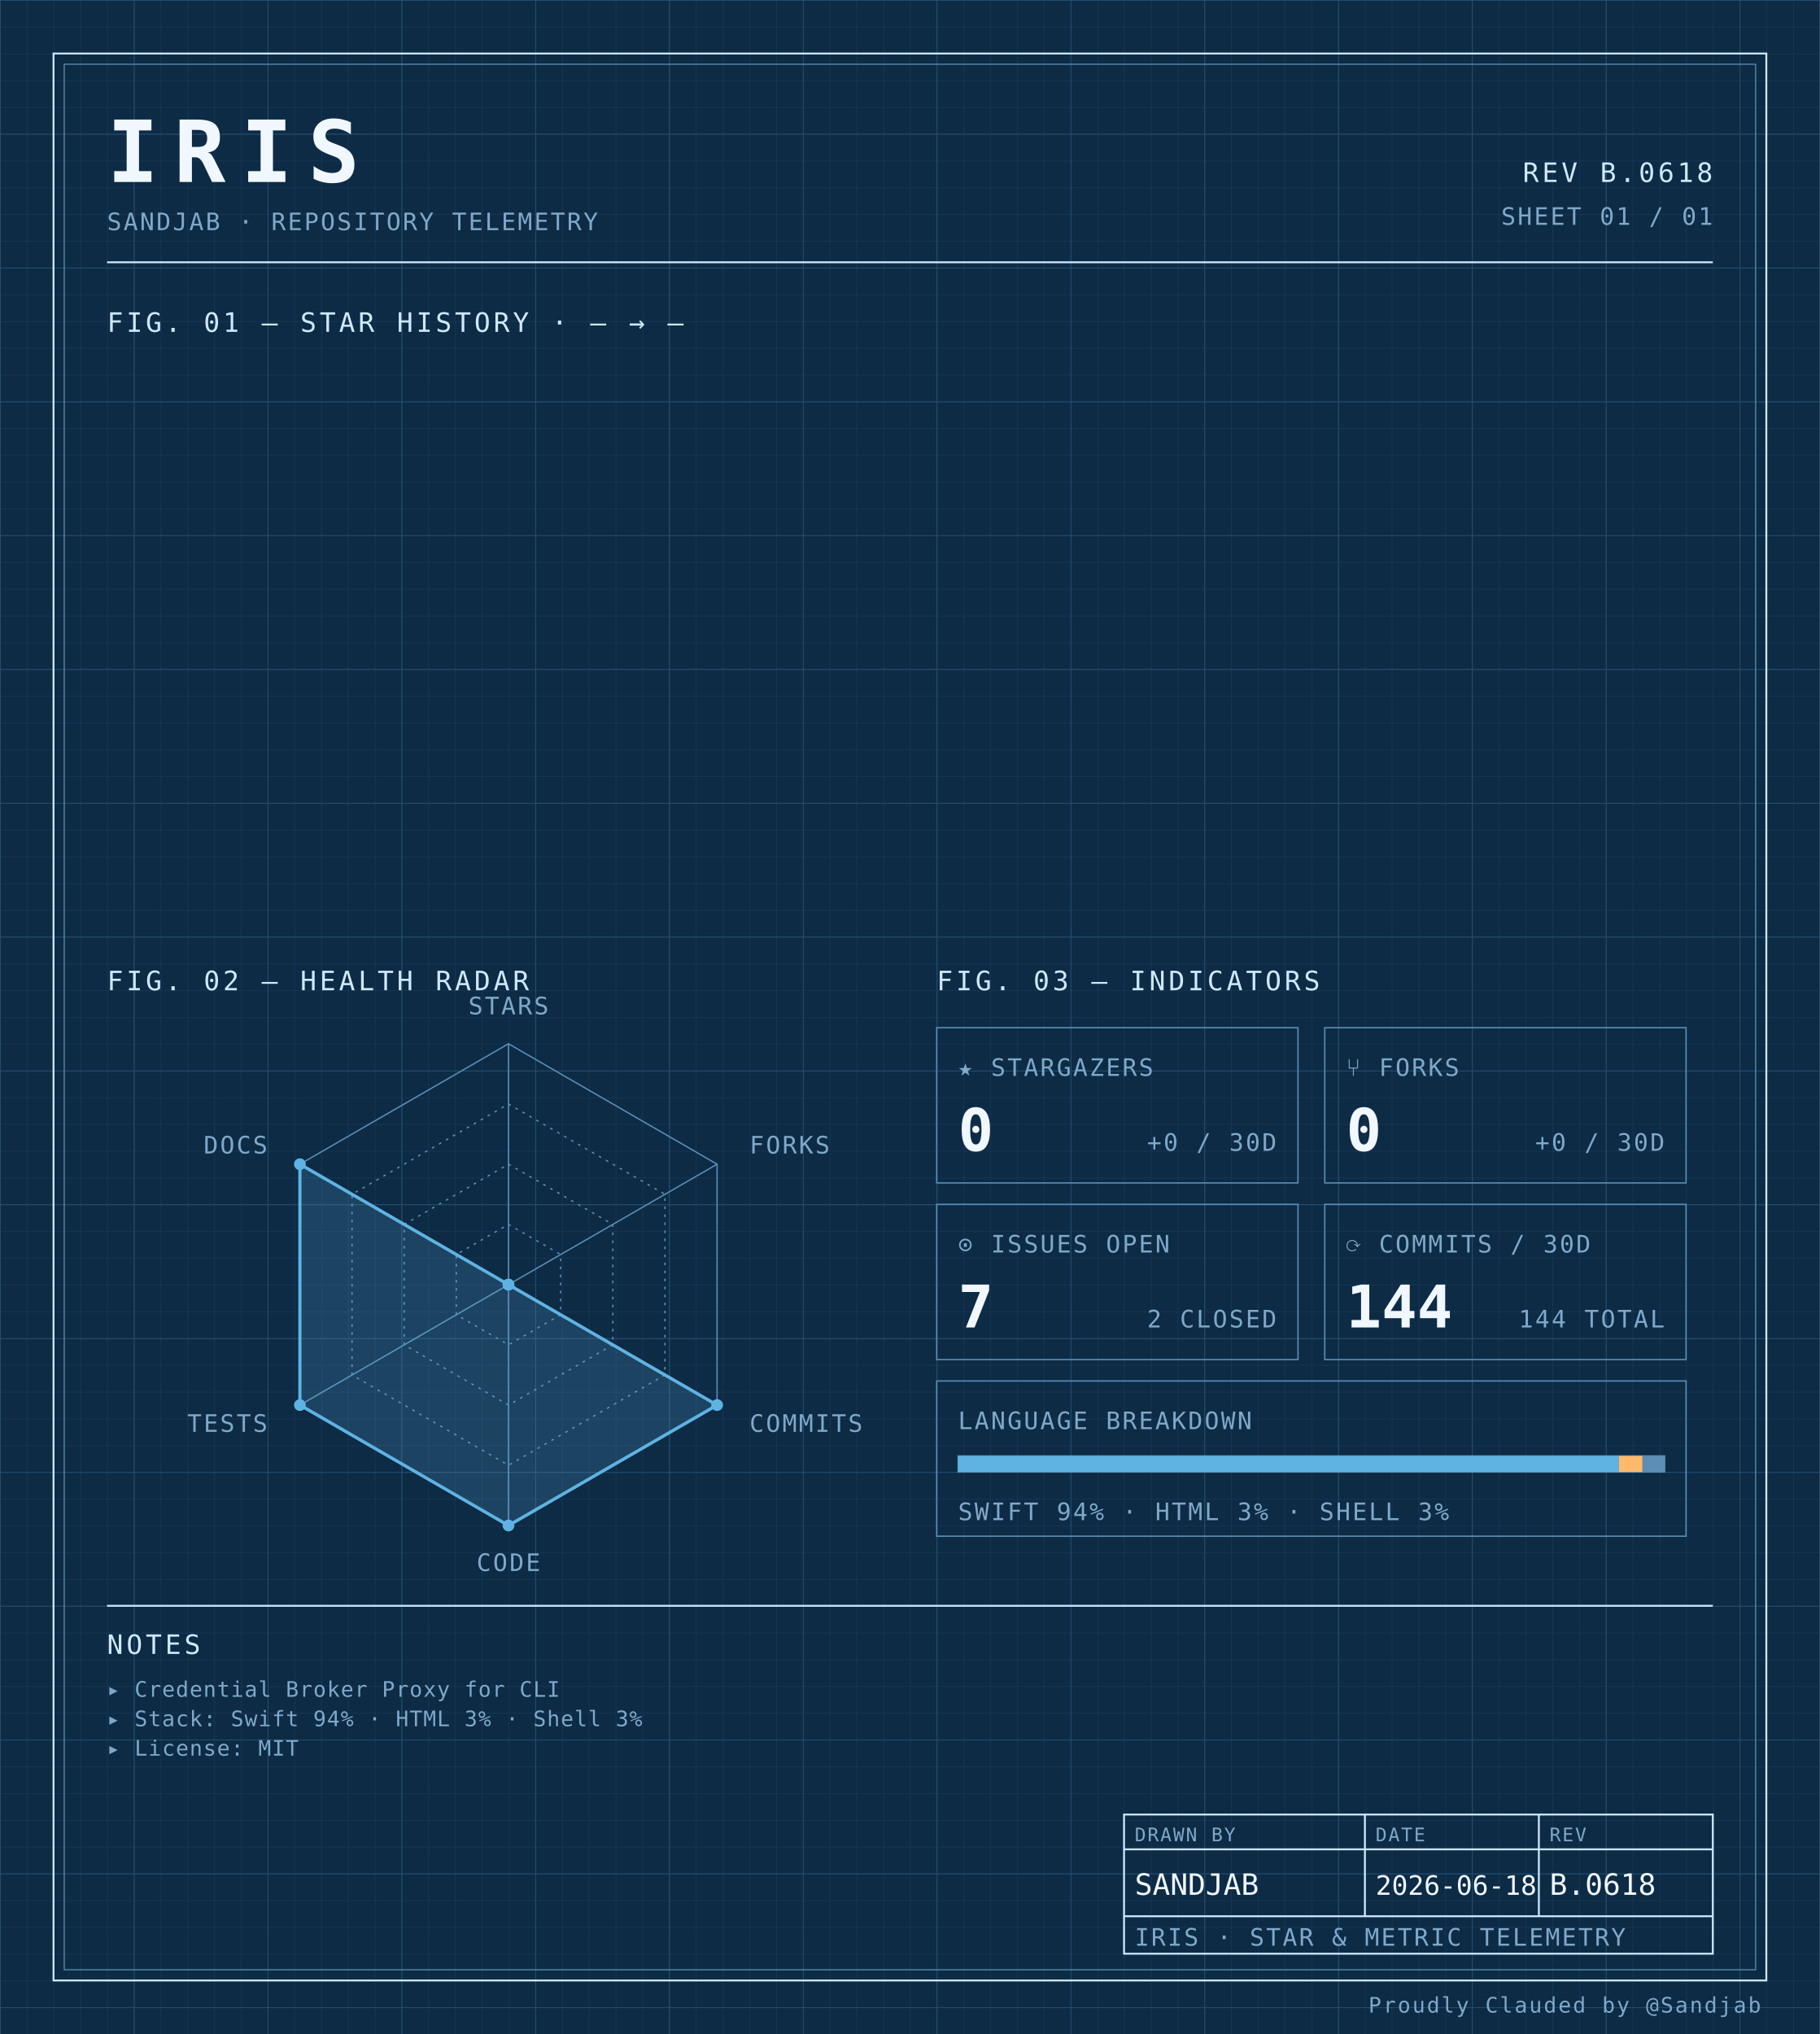
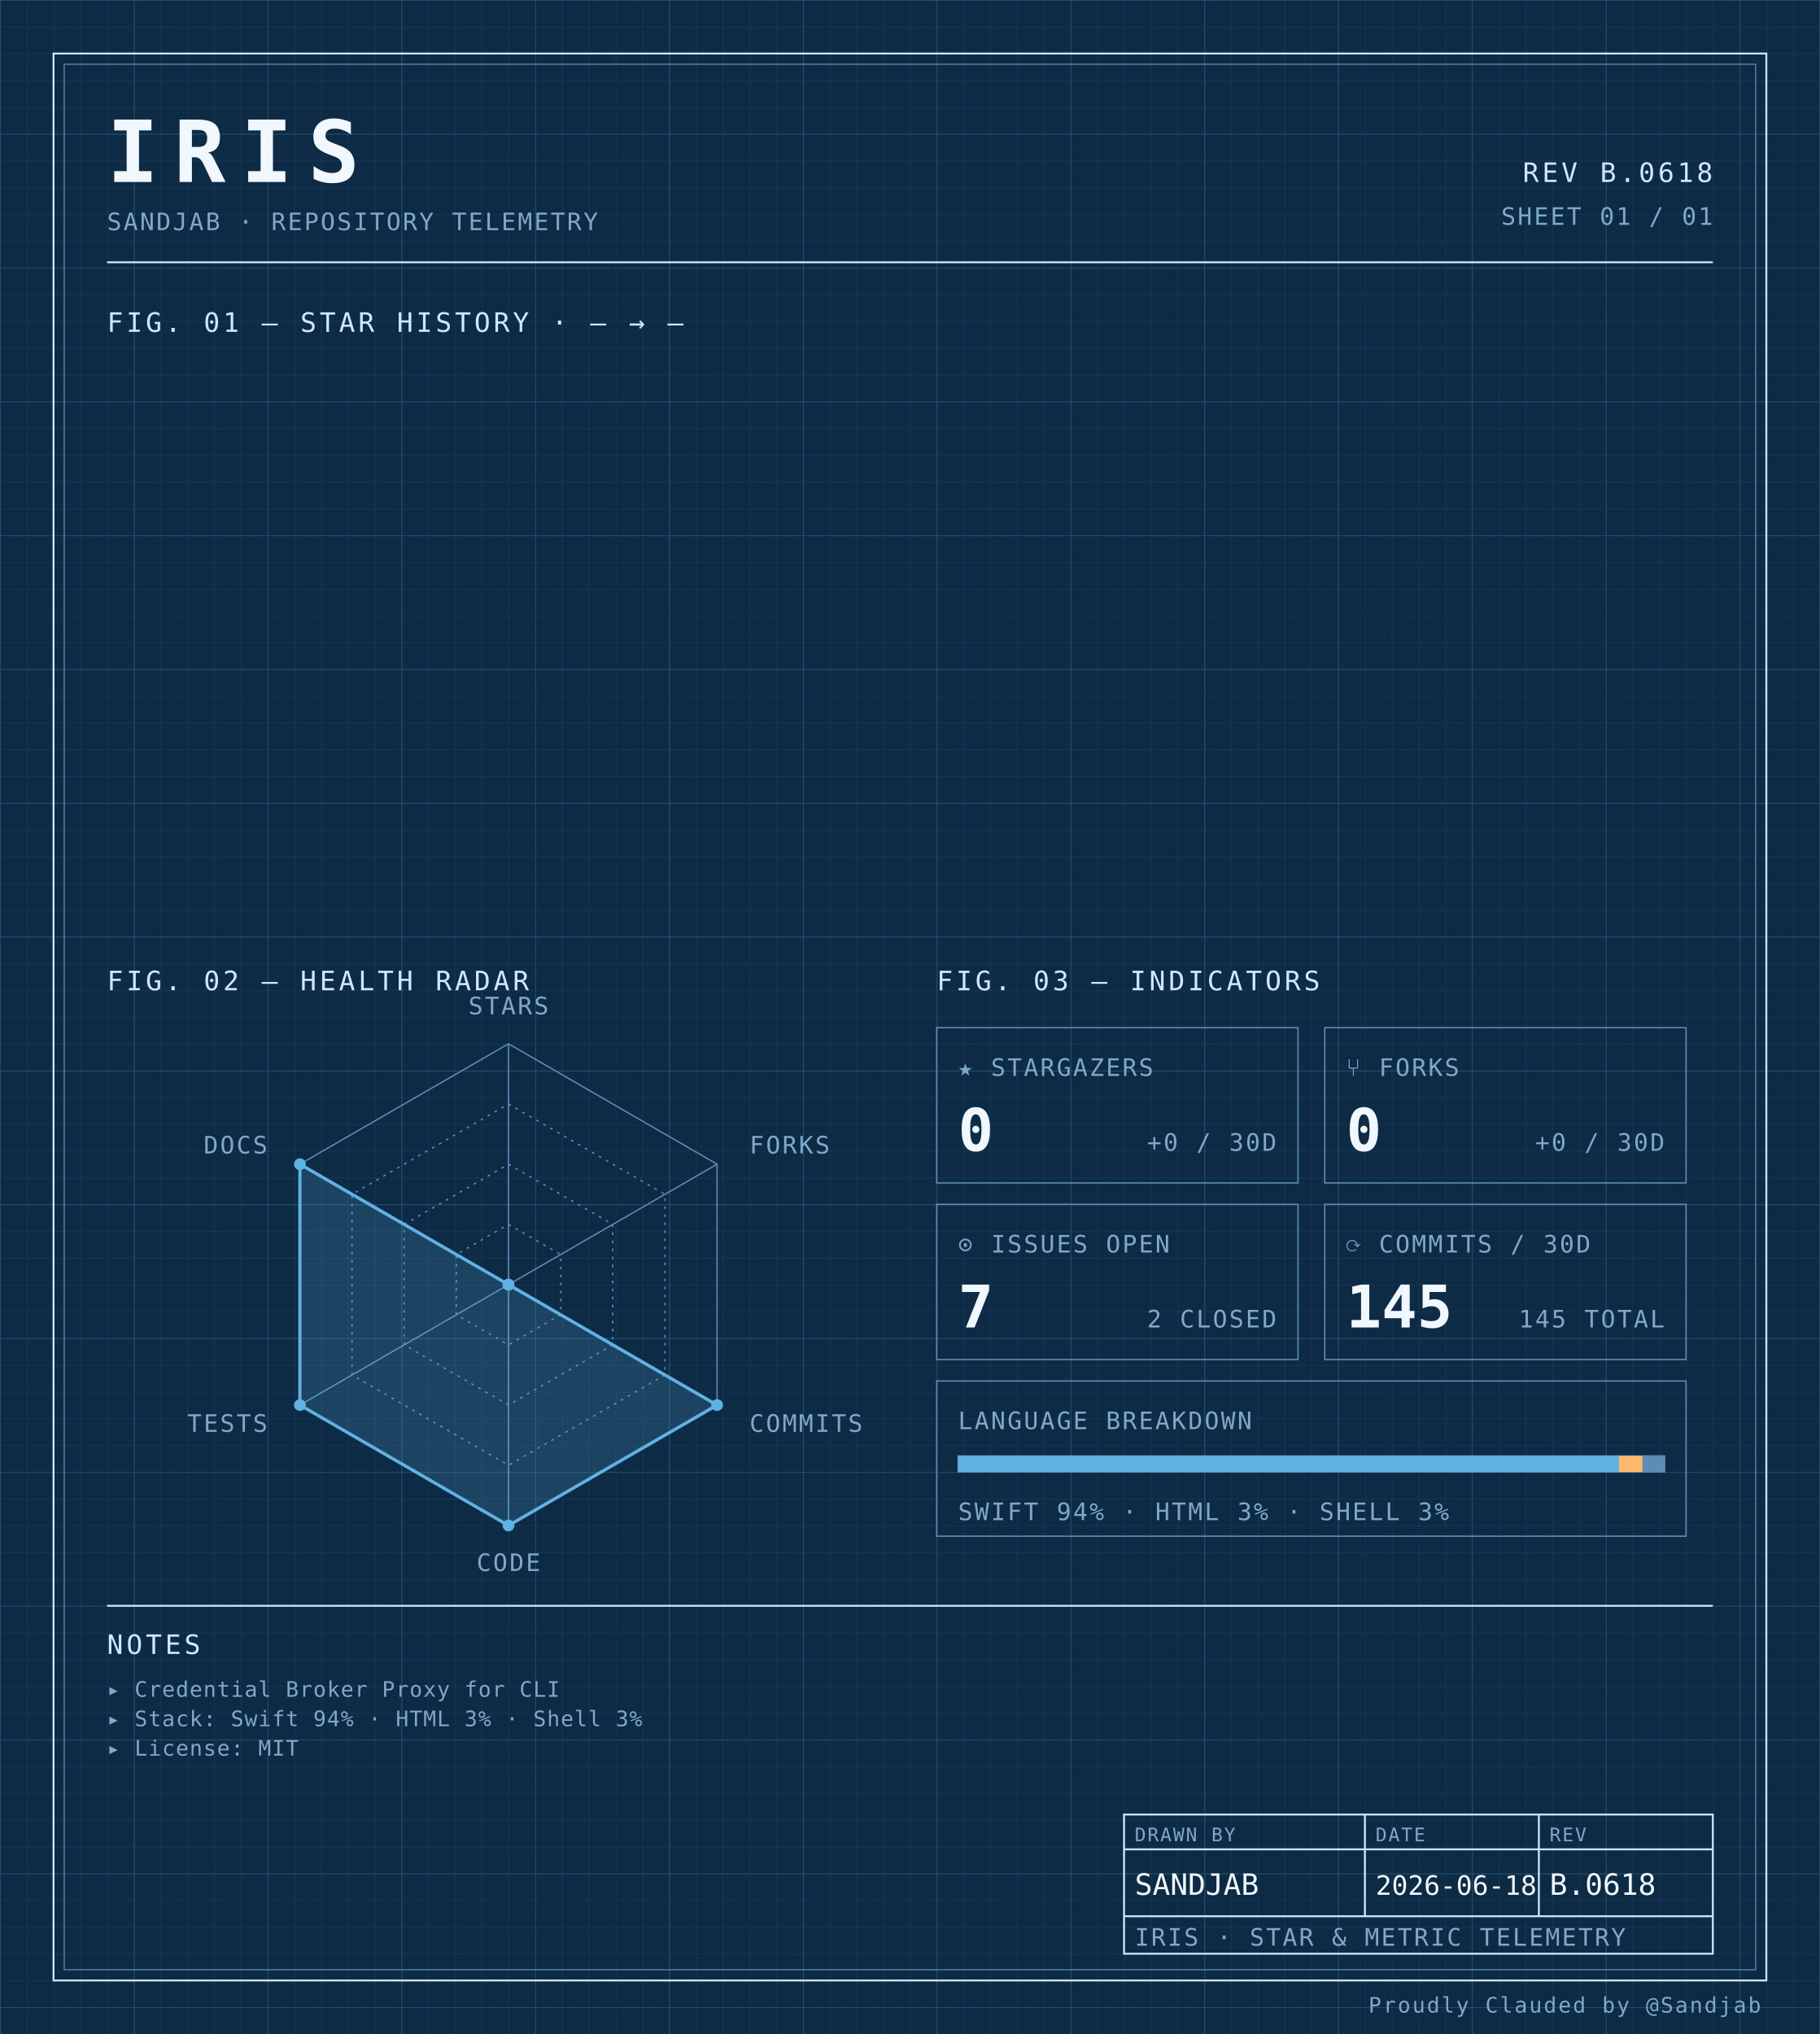
<svg xmlns="http://www.w3.org/2000/svg" width="100%" viewBox="0 0 680 760" role="img">
  <defs>
    <pattern id="grid-fine" width="10" height="10" patternUnits="userSpaceOnUse">
      <path d="M10 0H0V10" fill="none" stroke="#1a3a5c" stroke-width="0.4" />
    </pattern>
    <pattern id="grid-major" width="50" height="50" patternUnits="userSpaceOnUse">
      <path d="M50 0H0V50" fill="none" stroke="#245273" stroke-width="0.5" />
    </pattern>
  </defs>
  <rect x="0" y="0" width="680" height="760" fill="#0d2b45" />
  <rect x="0" y="0" width="680" height="760" fill="url(#grid-fine)" />
  <rect x="0" y="0" width="680" height="760" fill="url(#grid-major)" />
  <rect x="20" y="20" width="640" height="720" fill="none" stroke="#cfe8ff" stroke-width="0.7" />
  <rect x="24" y="24" width="632" height="712" fill="none" stroke="#5b8db5" stroke-width="0.4" />
  <text x="40" y="68" font-family="ui-monospace, 'SF Mono', 'JetBrains Mono', 'Cascadia Code', Consolas, monospace" font-size="32" font-weight="700" fill="#f0f7ff" text-anchor="start" letter-spacing="0.18em">IRIS</text>
  <text x="40" y="86" font-family="ui-monospace, 'SF Mono', 'JetBrains Mono', 'Cascadia Code', Consolas, monospace" font-size="9" font-weight="400" fill="#7fa8c9" text-anchor="start" letter-spacing="0.08em">SANDJAB · REPOSITORY TELEMETRY</text>
  <text x="640" y="68" font-family="ui-monospace, 'SF Mono', 'JetBrains Mono', 'Cascadia Code', Consolas, monospace" font-size="10" font-weight="400" fill="#cfe8ff" text-anchor="end" letter-spacing="0.12em">REV B.0618</text>
  <text x="640" y="84" font-family="ui-monospace, 'SF Mono', 'JetBrains Mono', 'Cascadia Code', Consolas, monospace" font-size="9" font-weight="400" fill="#7fa8c9" text-anchor="end" letter-spacing="0.08em">SHEET 01 / 01</text>
  <line x1="40" y1="98" x2="640" y2="98" stroke="#cfe8ff" stroke-width="0.7" />
  <text x="40" y="124" font-family="ui-monospace, 'SF Mono', 'JetBrains Mono', 'Cascadia Code', Consolas, monospace" font-size="10" font-weight="400" fill="#cfe8ff" text-anchor="start" letter-spacing="0.12em">FIG. 01 — STAR HISTORY · — → —</text>
  <text x="40" y="370" font-family="ui-monospace, 'SF Mono', 'JetBrains Mono', 'Cascadia Code', Consolas, monospace" font-size="10" font-weight="400" fill="#cfe8ff" text-anchor="start" letter-spacing="0.12em">FIG. 02 — HEALTH RADAR</text>
  <g transform="translate(190 480)">
    <polygon points="0.00,-90.00 77.94,-45.00 77.94,45.00 0.00,90.00 -77.94,45.00 -77.94,-45.00" fill="none" stroke="#5b8db5" stroke-width="0.5" />
    <polygon points="0.00,-67.50 58.46,-33.75 58.46,33.75 0.00,67.50 -58.46,33.75 -58.46,-33.75" fill="none" stroke="#5b8db5" stroke-width="0.5" stroke-dasharray="1,2" />
    <polygon points="0.00,-45.00 38.97,-22.50 38.97,22.50 0.00,45.00 -38.97,22.50 -38.97,-22.50" fill="none" stroke="#5b8db5" stroke-width="0.5" stroke-dasharray="1,2" />
    <polygon points="0.00,-22.50 19.49,-11.25 19.49,11.25 0.00,22.50 -19.49,11.25 -19.49,-11.25" fill="none" stroke="#5b8db5" stroke-width="0.5" stroke-dasharray="1,2" />
    <line x1="0" y1="0" x2="0.00" y2="-90.00" stroke="#5b8db5" stroke-width="0.5" />
    <line x1="0" y1="0" x2="77.94" y2="-45.00" stroke="#5b8db5" stroke-width="0.5" />
    <line x1="0" y1="0" x2="77.94" y2="45.00" stroke="#5b8db5" stroke-width="0.5" />
    <line x1="0" y1="0" x2="0.00" y2="90.00" stroke="#5b8db5" stroke-width="0.5" />
    <line x1="0" y1="0" x2="-77.94" y2="45.00" stroke="#5b8db5" stroke-width="0.5" />
    <line x1="0" y1="0" x2="-77.94" y2="-45.00" stroke="#5b8db5" stroke-width="0.5" />
    <polygon points="0.00,0.00 0.00,0.00 77.94,45.00 0.00,90.00 -77.94,45.00 -77.94,-45.00" fill="#5fb3e2" fill-opacity="0.18" stroke="#5fb3e2" stroke-width="1.2" />
    <circle cx="0.00" cy="0.00" r="2.2" fill="#5fb3e2" />
    <circle cx="0.00" cy="0.00" r="2.2" fill="#5fb3e2" />
    <circle cx="77.94" cy="45.00" r="2.2" fill="#5fb3e2" />
    <circle cx="0.00" cy="90.00" r="2.2" fill="#5fb3e2" />
    <circle cx="-77.94" cy="45.00" r="2.2" fill="#5fb3e2" />
    <circle cx="-77.94" cy="-45.00" r="2.2" fill="#5fb3e2" />
    <text x="6.3681633555662356e-15" y="-101" font-family="ui-monospace, 'SF Mono', 'JetBrains Mono', 'Cascadia Code', Consolas, monospace" font-size="9" font-weight="400" fill="#7fa8c9" text-anchor="middle" letter-spacing="0.08em">STARS</text>
    <text x="90.067" y="-49" font-family="ui-monospace, 'SF Mono', 'JetBrains Mono', 'Cascadia Code', Consolas, monospace" font-size="9" font-weight="400" fill="#7fa8c9" text-anchor="start" letter-spacing="0.08em">FORKS</text>
    <text x="90.067" y="55" font-family="ui-monospace, 'SF Mono', 'JetBrains Mono', 'Cascadia Code', Consolas, monospace" font-size="9" font-weight="400" fill="#7fa8c9" text-anchor="start" letter-spacing="0.08em">COMMITS</text>
    <text x="6.3681633555662356e-15" y="107" font-family="ui-monospace, 'SF Mono', 'JetBrains Mono', 'Cascadia Code', Consolas, monospace" font-size="9" font-weight="400" fill="#7fa8c9" text-anchor="middle" letter-spacing="0.08em">CODE</text>
    <text x="-90.067" y="55" font-family="ui-monospace, 'SF Mono', 'JetBrains Mono', 'Cascadia Code', Consolas, monospace" font-size="9" font-weight="400" fill="#7fa8c9" text-anchor="end" letter-spacing="0.08em">TESTS</text>
    <text x="-90.067" y="-49" font-family="ui-monospace, 'SF Mono', 'JetBrains Mono', 'Cascadia Code', Consolas, monospace" font-size="9" font-weight="400" fill="#7fa8c9" text-anchor="end" letter-spacing="0.08em">DOCS</text>
  </g>
  <text x="350" y="370" font-family="ui-monospace, 'SF Mono', 'JetBrains Mono', 'Cascadia Code', Consolas, monospace" font-size="10" font-weight="400" fill="#cfe8ff" text-anchor="start" letter-spacing="0.12em">FIG. 03 — INDICATORS</text>
  <rect x="350" y="384" width="135" height="58" fill="none" stroke="#5b8db5" stroke-width="0.5" />
  <text x="358" y="402" font-family="ui-monospace, 'SF Mono', 'JetBrains Mono', 'Cascadia Code', Consolas, monospace" font-size="9" font-weight="400" fill="#7fa8c9" text-anchor="start" letter-spacing="0.08em">★ STARGAZERS</text>
  <text x="358" y="430" font-family="ui-monospace, 'SF Mono', 'JetBrains Mono', 'Cascadia Code', Consolas, monospace" font-size="22" font-weight="700" fill="#f0f7ff" text-anchor="start" letter-spacing="normal">0</text>
  <text x="477" y="430" font-family="ui-monospace, 'SF Mono', 'JetBrains Mono', 'Cascadia Code', Consolas, monospace" font-size="9" font-weight="400" fill="#7fa8c9" text-anchor="end" letter-spacing="0.08em">+0 / 30D</text>
  <rect x="495" y="384" width="135" height="58" fill="none" stroke="#5b8db5" stroke-width="0.5" />
  <text x="503" y="402" font-family="ui-monospace, 'SF Mono', 'JetBrains Mono', 'Cascadia Code', Consolas, monospace" font-size="9" font-weight="400" fill="#7fa8c9" text-anchor="start" letter-spacing="0.08em">⑂ FORKS</text>
  <text x="503" y="430" font-family="ui-monospace, 'SF Mono', 'JetBrains Mono', 'Cascadia Code', Consolas, monospace" font-size="22" font-weight="700" fill="#f0f7ff" text-anchor="start" letter-spacing="normal">0</text>
  <text x="622" y="430" font-family="ui-monospace, 'SF Mono', 'JetBrains Mono', 'Cascadia Code', Consolas, monospace" font-size="9" font-weight="400" fill="#7fa8c9" text-anchor="end" letter-spacing="0.08em">+0 / 30D</text>
  <rect x="350" y="450" width="135" height="58" fill="none" stroke="#5b8db5" stroke-width="0.5" />
  <text x="358" y="468" font-family="ui-monospace, 'SF Mono', 'JetBrains Mono', 'Cascadia Code', Consolas, monospace" font-size="9" font-weight="400" fill="#7fa8c9" text-anchor="start" letter-spacing="0.08em">⊙ ISSUES OPEN</text>
  <text x="358" y="496" font-family="ui-monospace, 'SF Mono', 'JetBrains Mono', 'Cascadia Code', Consolas, monospace" font-size="22" font-weight="700" fill="#f0f7ff" text-anchor="start" letter-spacing="normal">7</text>
  <text x="477" y="496" font-family="ui-monospace, 'SF Mono', 'JetBrains Mono', 'Cascadia Code', Consolas, monospace" font-size="9" font-weight="400" fill="#7fa8c9" text-anchor="end" letter-spacing="0.08em">2 CLOSED</text>
  <rect x="495" y="450" width="135" height="58" fill="none" stroke="#5b8db5" stroke-width="0.5" />
  <text x="503" y="468" font-family="ui-monospace, 'SF Mono', 'JetBrains Mono', 'Cascadia Code', Consolas, monospace" font-size="9" font-weight="400" fill="#7fa8c9" text-anchor="start" letter-spacing="0.08em">⟳ COMMITS / 30D</text>
-   <text x="503" y="496" font-family="ui-monospace, 'SF Mono', 'JetBrains Mono', 'Cascadia Code', Consolas, monospace" font-size="22" font-weight="700" fill="#f0f7ff" text-anchor="start" letter-spacing="normal">144</text>
-   <text x="622" y="496" font-family="ui-monospace, 'SF Mono', 'JetBrains Mono', 'Cascadia Code', Consolas, monospace" font-size="9" font-weight="400" fill="#7fa8c9" text-anchor="end" letter-spacing="0.08em">144 TOTAL</text>
+   <text x="503" y="496" font-family="ui-monospace, 'SF Mono', 'JetBrains Mono', 'Cascadia Code', Consolas, monospace" font-size="22" font-weight="700" fill="#f0f7ff" text-anchor="start" letter-spacing="normal">145</text>
+   <text x="622" y="496" font-family="ui-monospace, 'SF Mono', 'JetBrains Mono', 'Cascadia Code', Consolas, monospace" font-size="9" font-weight="400" fill="#7fa8c9" text-anchor="end" letter-spacing="0.08em">145 TOTAL</text>
  <rect x="350" y="516" width="280" height="58" fill="none" stroke="#5b8db5" stroke-width="0.5" />
  <text x="358" y="534" font-family="ui-monospace, 'SF Mono', 'JetBrains Mono', 'Cascadia Code', Consolas, monospace" font-size="9" font-weight="400" fill="#7fa8c9" text-anchor="start" letter-spacing="0.08em">LANGUAGE BREAKDOWN</text>
  <rect x="358" y="544" width="264" height="6" fill="none" stroke="#5b8db5" stroke-width="0.5" />
  <rect x="358" y="544" width="246.93" height="6" fill="#5fb3e2" />
  <rect x="604.927" y="544" width="8.81" height="6" fill="#ffb96b" />
  <rect x="613.74" y="544" width="8.26" height="6" fill="#5b8db5" />
  <text x="358" y="568" font-family="ui-monospace, 'SF Mono', 'JetBrains Mono', 'Cascadia Code', Consolas, monospace" font-size="9" font-weight="400" fill="#7fa8c9" text-anchor="start" letter-spacing="0.08em">SWIFT 94% · HTML 3% · SHELL 3%</text>
  <line x1="40" y1="600" x2="640" y2="600" stroke="#cfe8ff" stroke-width="0.7" />
  <text x="40" y="618" font-family="ui-monospace, 'SF Mono', 'JetBrains Mono', 'Cascadia Code', Consolas, monospace" font-size="10" font-weight="400" fill="#cfe8ff" text-anchor="start" letter-spacing="0.12em">NOTES</text>
  <text x="40" y="634" font-family="ui-monospace, 'SF Mono', 'JetBrains Mono', 'Cascadia Code', Consolas, monospace" font-size="8" font-weight="400" fill="#7fa8c9" text-anchor="start" letter-spacing="0.04em">▸ Credential Broker Proxy for CLI</text>
  <text x="40" y="645" font-family="ui-monospace, 'SF Mono', 'JetBrains Mono', 'Cascadia Code', Consolas, monospace" font-size="8" font-weight="400" fill="#7fa8c9" text-anchor="start" letter-spacing="0.04em">▸ Stack: Swift 94% · HTML 3% · Shell 3%</text>
  <text x="40" y="656" font-family="ui-monospace, 'SF Mono', 'JetBrains Mono', 'Cascadia Code', Consolas, monospace" font-size="8" font-weight="400" fill="#7fa8c9" text-anchor="start" letter-spacing="0.04em">▸ License: MIT</text>
  <rect x="420" y="678" width="220" height="52" fill="none" stroke="#cfe8ff" stroke-width="0.7" />
  <line x1="420" y1="691" x2="640" y2="691" stroke="#cfe8ff" stroke-width="0.7" />
  <line x1="420" y1="716" x2="640" y2="716" stroke="#cfe8ff" stroke-width="0.7" />
  <line x1="510" y1="678" x2="510" y2="716" stroke="#cfe8ff" stroke-width="0.7" />
  <line x1="575" y1="678" x2="575" y2="716" stroke="#cfe8ff" stroke-width="0.7" />
  <text x="424" y="688" font-family="ui-monospace, 'SF Mono', 'JetBrains Mono', 'Cascadia Code', Consolas, monospace" font-size="7" font-weight="400" fill="#7fa8c9" text-anchor="start" letter-spacing="0.08em">DRAWN BY</text>
  <text x="514" y="688" font-family="ui-monospace, 'SF Mono', 'JetBrains Mono', 'Cascadia Code', Consolas, monospace" font-size="7" font-weight="400" fill="#7fa8c9" text-anchor="start" letter-spacing="0.08em">DATE</text>
  <text x="579" y="688" font-family="ui-monospace, 'SF Mono', 'JetBrains Mono', 'Cascadia Code', Consolas, monospace" font-size="7" font-weight="400" fill="#7fa8c9" text-anchor="start" letter-spacing="0.08em">REV</text>
  <text x="424" y="708" font-family="ui-monospace, 'SF Mono', 'JetBrains Mono', 'Cascadia Code', Consolas, monospace" font-size="11" font-weight="400" fill="#f0f7ff" text-anchor="start" letter-spacing="normal">SANDJAB</text>
  <text x="514" y="708" font-family="ui-monospace, 'SF Mono', 'JetBrains Mono', 'Cascadia Code', Consolas, monospace" font-size="10" font-weight="400" fill="#f0f7ff" text-anchor="start" letter-spacing="normal">2026-06-18</text>
  <text x="579" y="708" font-family="ui-monospace, 'SF Mono', 'JetBrains Mono', 'Cascadia Code', Consolas, monospace" font-size="11" font-weight="400" fill="#f0f7ff" text-anchor="start" letter-spacing="normal">B.0618</text>
  <text x="424" y="727" font-family="ui-monospace, 'SF Mono', 'JetBrains Mono', 'Cascadia Code', Consolas, monospace" font-size="9" font-weight="400" fill="#7fa8c9" text-anchor="start" letter-spacing="0.08em">IRIS · STAR &amp; METRIC TELEMETRY</text>
  <text x="658" y="752" font-family="ui-monospace, 'SF Mono', 'JetBrains Mono', 'Cascadia Code', Consolas, monospace" font-size="8" font-weight="400" fill="#7fa8c9" text-anchor="end" letter-spacing="0.08em">Proudly Clauded by @Sandjab</text>
</svg>
